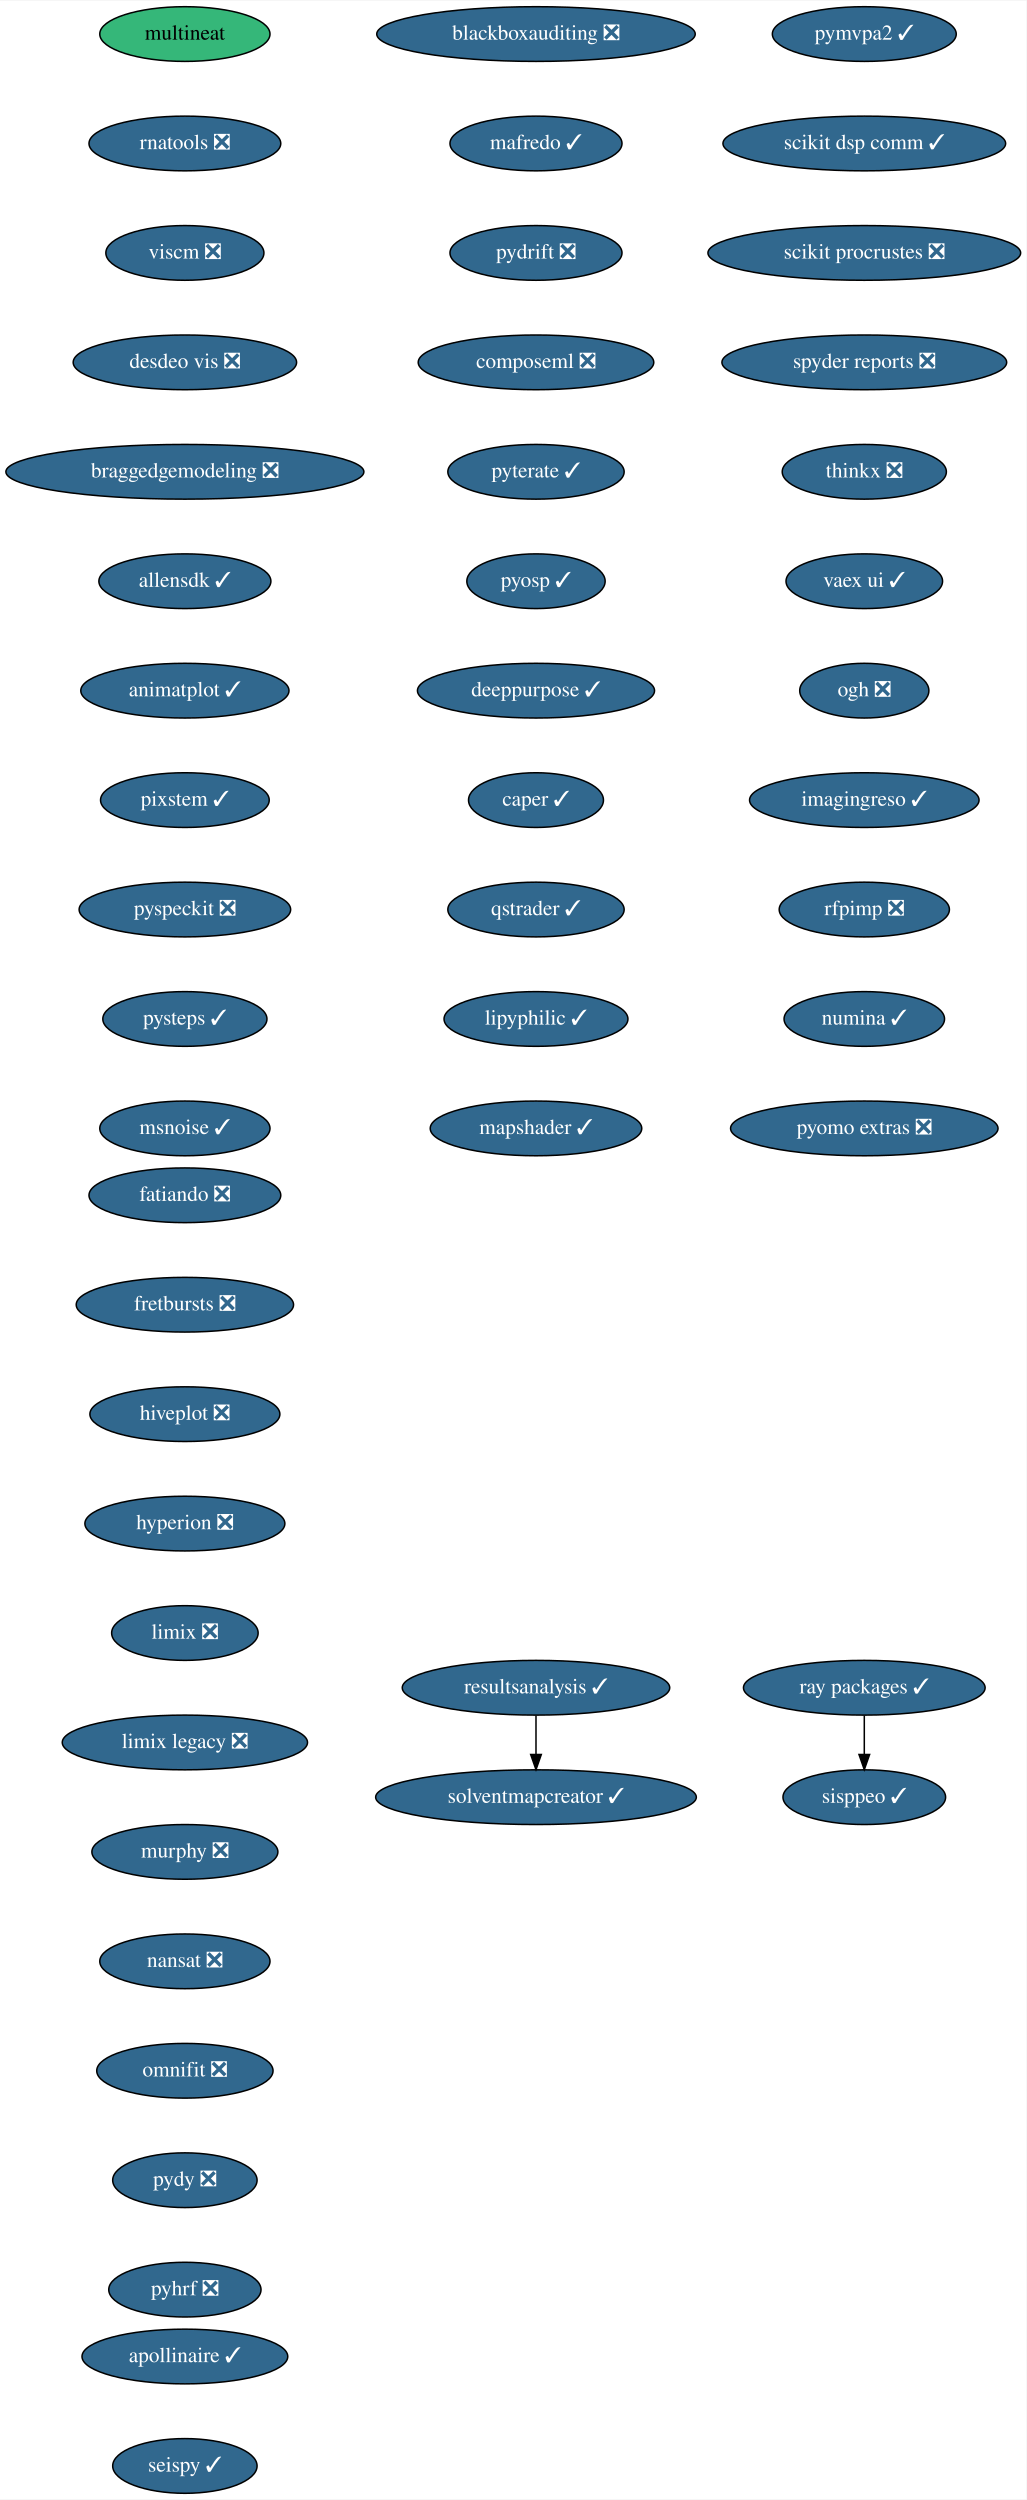
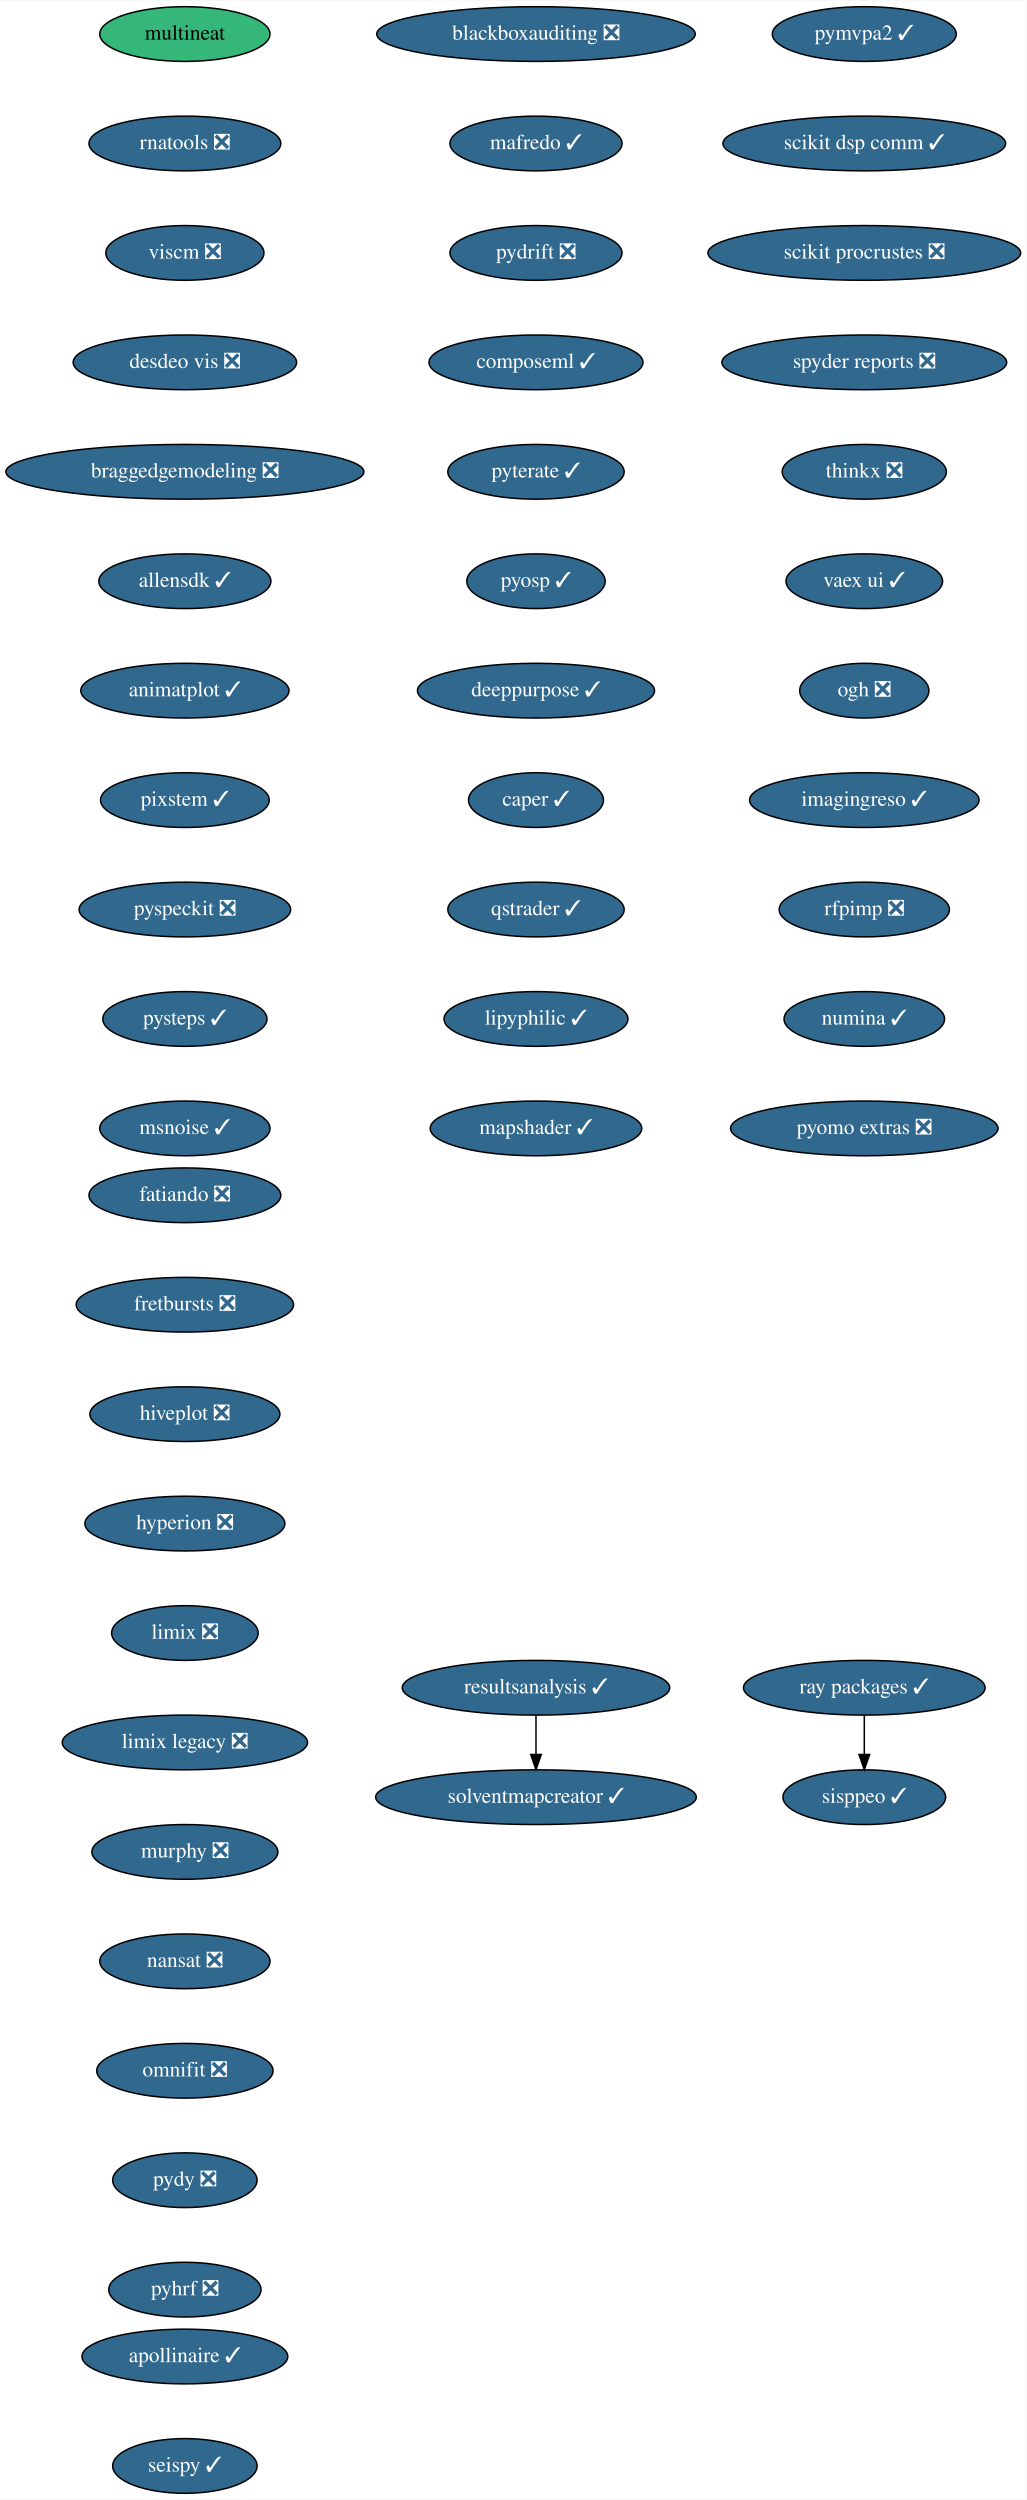
<svg xmlns="http://www.w3.org/2000/svg" xmlns:xlink="http://www.w3.org/1999/xlink" width="675pt" height="1644pt" viewBox="0.00 0.00 675.33 1644.00">
  <g id="graph0" class="graph" transform="scale(1 1) rotate(0) translate(4 1640)">
    <polygon fill="white" stroke="transparent" points="-4,4 -4,-1640 671.33,-1640 671.33,4 -4,4" />
    <g id="node1" class="node">
      <g id="a_node1">
        <a xlink:href="https://github.com/conda-forge/fatiando-feedstock/pull/13" xlink:title="fatiando ❎">
          <ellipse fill="#31688e" stroke="black" cx="117.64" cy="-854" rx="63.09" ry="18" />
          <text text-anchor="middle" x="117.64" y="-850.3" font-family="Times,serif" font-size="14.00" fill="white">fatiando ❎</text>
        </a>
      </g>
    </g>
    <g id="node2" class="node">
      <g id="a_node2">
        <a xlink:href="https://github.com/conda-forge/fretbursts-feedstock/pull/19" xlink:title="fretbursts ❎">
          <ellipse fill="#31688e" stroke="black" cx="117.64" cy="-782" rx="71.5" ry="18" />
          <text text-anchor="middle" x="117.64" y="-778.3" font-family="Times,serif" font-size="14.00" fill="white">fretbursts ❎</text>
        </a>
      </g>
    </g>
    <g id="node3" class="node">
      <g id="a_node3">
        <a xlink:href="https://github.com/conda-forge/hiveplot-feedstock/pull/5" xlink:title="hiveplot ❎">
          <ellipse fill="#31688e" stroke="black" cx="117.64" cy="-710" rx="62.5" ry="18" />
          <text text-anchor="middle" x="117.64" y="-706.3" font-family="Times,serif" font-size="14.00" fill="white">hiveplot ❎</text>
        </a>
      </g>
    </g>
    <g id="node4" class="node">
      <g id="a_node4">
        <a xlink:href="https://github.com/conda-forge/hyperion-feedstock/pull/14" xlink:title="hyperion ❎">
          <ellipse fill="#31688e" stroke="black" cx="117.64" cy="-638" rx="65.79" ry="18" />
          <text text-anchor="middle" x="117.64" y="-634.3" font-family="Times,serif" font-size="14.00" fill="white">hyperion ❎</text>
        </a>
      </g>
    </g>
    <g id="node5" class="node">
      <g id="a_node5">
        <a xlink:href="https://github.com/conda-forge/limix-feedstock/pull/23" xlink:title="limix ❎">
          <ellipse fill="#31688e" stroke="black" cx="117.64" cy="-566" rx="48.19" ry="18" />
          <text text-anchor="middle" x="117.64" y="-562.3" font-family="Times,serif" font-size="14.00" fill="white">limix ❎</text>
        </a>
      </g>
    </g>
    <g id="node6" class="node">
      <g id="a_node6">
        <a xlink:href="https://github.com/conda-forge/limix-legacy-feedstock/pull/9" xlink:title="limix legacy ❎">
          <ellipse fill="#31688e" stroke="black" cx="117.64" cy="-494" rx="80.69" ry="18" />
          <text text-anchor="middle" x="117.64" y="-490.3" font-family="Times,serif" font-size="14.00" fill="white">limix legacy ❎</text>
        </a>
      </g>
    </g>
    <g id="node7" class="node">
      <g id="a_node7">
        <a xlink:href="https://github.com/conda-forge/murphy-feedstock/pull/3" xlink:title="murphy ❎">
          <ellipse fill="#31688e" stroke="black" cx="117.64" cy="-422" rx="61.19" ry="18" />
          <text text-anchor="middle" x="117.64" y="-418.3" font-family="Times,serif" font-size="14.00" fill="white">murphy ❎</text>
        </a>
      </g>
    </g>
    <g id="node8" class="node">
      <g id="a_node8">
        <a xlink:href="https://github.com/conda-forge/nansat-feedstock/pull/29" xlink:title="nansat ❎">
          <ellipse fill="#31688e" stroke="black" cx="117.64" cy="-350" rx="56" ry="18" />
          <text text-anchor="middle" x="117.64" y="-346.3" font-family="Times,serif" font-size="14.00" fill="white">nansat ❎</text>
        </a>
      </g>
    </g>
    <g id="node9" class="node">
      <g id="a_node9">
        <a xlink:href="https://github.com/conda-forge/omnifit-feedstock/pull/4" xlink:title="omnifit ❎">
          <ellipse fill="#31688e" stroke="black" cx="117.64" cy="-278" rx="58" ry="18" />
          <text text-anchor="middle" x="117.64" y="-274.3" font-family="Times,serif" font-size="14.00" fill="white">omnifit ❎</text>
        </a>
      </g>
    </g>
    <g id="node10" class="node">
      <g id="a_node10">
        <a xlink:href="https://github.com/conda-forge/pydy-feedstock/pull/14" xlink:title="pydy ❎">
          <ellipse fill="#31688e" stroke="black" cx="117.64" cy="-206" rx="47.5" ry="18" />
          <text text-anchor="middle" x="117.64" y="-202.3" font-family="Times,serif" font-size="14.00" fill="white">pydy ❎</text>
        </a>
      </g>
    </g>
    <g id="node11" class="node">
      <g id="a_node11">
        <a xlink:href="https://github.com/conda-forge/pyhrf-feedstock/pull/6" xlink:title="pyhrf ❎">
          <ellipse fill="#31688e" stroke="black" cx="117.64" cy="-134" rx="50.09" ry="18" />
          <text text-anchor="middle" x="117.64" y="-130.3" font-family="Times,serif" font-size="14.00" fill="white">pyhrf ❎</text>
        </a>
      </g>
    </g>
    <g id="node12" class="node">
      <g id="a_node12">
        <a xlink:href="https://github.com/conda-forge/pymvpa2-feedstock/pull/13" xlink:title="pymvpa2 ✓">
          <ellipse fill="#31688e" stroke="black" cx="564.64" cy="-1618" rx="60.5" ry="18" />
          <text text-anchor="middle" x="564.64" y="-1614.3" font-family="Times,serif" font-size="14.00" fill="white">pymvpa2 ✓</text>
        </a>
      </g>
    </g>
    <g id="node13" class="node">
      <g id="a_node13">
        <a xlink:href="https://github.com/conda-forge/scikit-dsp-comm-feedstock/pull/9" xlink:title="scikit dsp comm ✓">
          <ellipse fill="#31688e" stroke="black" cx="564.64" cy="-1546" rx="93" ry="18" />
          <text text-anchor="middle" x="564.64" y="-1542.3" font-family="Times,serif" font-size="14.00" fill="white">scikit dsp comm ✓</text>
        </a>
      </g>
    </g>
    <g id="node14" class="node">
      <g id="a_node14">
        <a xlink:href="https://github.com/conda-forge/scikit-procrustes-feedstock/pull/5" xlink:title="scikit procrustes ❎">
          <ellipse fill="#31688e" stroke="black" cx="564.64" cy="-1474" rx="102.88" ry="18" />
          <text text-anchor="middle" x="564.64" y="-1470.3" font-family="Times,serif" font-size="14.00" fill="white">scikit procrustes ❎</text>
        </a>
      </g>
    </g>
    <g id="node15" class="node">
      <g id="a_node15">
        <a xlink:href="https://github.com/conda-forge/spyder-reports-feedstock/pull/5" xlink:title="spyder reports ❎">
          <ellipse fill="#31688e" stroke="black" cx="564.64" cy="-1402" rx="93.68" ry="18" />
          <text text-anchor="middle" x="564.64" y="-1398.3" font-family="Times,serif" font-size="14.00" fill="white">spyder reports ❎</text>
        </a>
      </g>
    </g>
    <g id="node16" class="node">
      <g id="a_node16">
        <a xlink:href="https://github.com/conda-forge/thinkx-feedstock/pull/5" xlink:title="thinkx ❎">
          <ellipse fill="#31688e" stroke="black" cx="564.64" cy="-1330" rx="54" ry="18" />
          <text text-anchor="middle" x="564.64" y="-1326.3" font-family="Times,serif" font-size="14.00" fill="white">thinkx ❎</text>
        </a>
      </g>
    </g>
    <g id="node17" class="node">
      <g id="a_node17">
        <a xlink:href="https://github.com/conda-forge/vaex-ui-feedstock/pull/12" xlink:title="vaex ui ✓">
          <ellipse fill="#31688e" stroke="black" cx="564.64" cy="-1258" rx="51.5" ry="18" />
          <text text-anchor="middle" x="564.64" y="-1254.3" font-family="Times,serif" font-size="14.00" fill="white">vaex ui ✓</text>
        </a>
      </g>
    </g>
    <g id="node18" class="node">
      <g id="a_node18">
        <a xlink:href="https://github.com/conda-forge/ogh-feedstock/pull/9" xlink:title="ogh ❎">
          <ellipse fill="#31688e" stroke="black" cx="564.64" cy="-1186" rx="42.49" ry="18" />
          <text text-anchor="middle" x="564.64" y="-1182.3" font-family="Times,serif" font-size="14.00" fill="white">ogh ❎</text>
        </a>
      </g>
    </g>
    <g id="node19" class="node">
      <g id="a_node19">
        <a xlink:href="https://github.com/conda-forge/imagingreso-feedstock/pull/21" xlink:title="imagingreso ✓">
          <ellipse fill="#31688e" stroke="black" cx="564.64" cy="-1114" rx="75.5" ry="18" />
          <text text-anchor="middle" x="564.64" y="-1110.3" font-family="Times,serif" font-size="14.00" fill="white">imagingreso ✓</text>
        </a>
      </g>
    </g>
    <g id="node20" class="node">
      <g id="a_node20">
        <a xlink:href="https://github.com/conda-forge/rfpimp-feedstock/pull/9" xlink:title="rfpimp ❎">
          <ellipse fill="#31688e" stroke="black" cx="564.64" cy="-1042" rx="56" ry="18" />
          <text text-anchor="middle" x="564.64" y="-1038.3" font-family="Times,serif" font-size="14.00" fill="white">rfpimp ❎</text>
        </a>
      </g>
    </g>
    <g id="node21" class="node">
      <g id="a_node21">
        <a xlink:href="https://github.com/conda-forge/numina-feedstock/pull/28" xlink:title="numina ✓">
          <ellipse fill="#31688e" stroke="black" cx="564.64" cy="-970" rx="52.79" ry="18" />
          <text text-anchor="middle" x="564.64" y="-966.3" font-family="Times,serif" font-size="14.00" fill="white">numina ✓</text>
        </a>
      </g>
    </g>
    <g id="node22" class="node">
      <g id="a_node22">
        <a xlink:href="https://github.com/conda-forge/pyomo.extras-feedstock/pull/25" xlink:title="pyomo extras ❎">
          <ellipse fill="#31688e" stroke="black" cx="564.64" cy="-898" rx="87.99" ry="18" />
          <text text-anchor="middle" x="564.64" y="-894.3" font-family="Times,serif" font-size="14.00" fill="white">pyomo extras ❎</text>
        </a>
      </g>
    </g>
    <g id="node23" class="node">
      <g id="a_node23">
        <a xlink:href="https://github.com/conda-forge/multineat-feedstock" xlink:title="multineat">
          <ellipse fill="#35b779" stroke="black" cx="117.64" cy="-1618" rx="56" ry="18" />
          <text text-anchor="middle" x="117.64" y="-1614.3" font-family="Times,serif" font-size="14.00">multineat</text>
        </a>
      </g>
    </g>
    <g id="node24" class="node">
      <g id="a_node24">
        <a xlink:href="https://github.com/conda-forge/rnatools-feedstock/pull/3" xlink:title="rnatools ❎">
          <ellipse fill="#31688e" stroke="black" cx="117.64" cy="-1546" rx="63.09" ry="18" />
          <text text-anchor="middle" x="117.64" y="-1542.3" font-family="Times,serif" font-size="14.00" fill="white">rnatools ❎</text>
        </a>
      </g>
    </g>
    <g id="node25" class="node">
      <g id="a_node25">
        <a xlink:href="https://github.com/conda-forge/viscm-feedstock/pull/4" xlink:title="viscm ❎">
          <ellipse fill="#31688e" stroke="black" cx="117.64" cy="-1474" rx="52" ry="18" />
          <text text-anchor="middle" x="117.64" y="-1470.3" font-family="Times,serif" font-size="14.00" fill="white">viscm ❎</text>
        </a>
      </g>
    </g>
    <g id="node26" class="node">
      <g id="a_node26">
        <a xlink:href="https://github.com/conda-forge/desdeo-vis-feedstock/pull/5" xlink:title="desdeo vis ❎">
          <ellipse fill="#31688e" stroke="black" cx="117.64" cy="-1402" rx="73.5" ry="18" />
          <text text-anchor="middle" x="117.64" y="-1398.3" font-family="Times,serif" font-size="14.00" fill="white">desdeo vis ❎</text>
        </a>
      </g>
    </g>
    <g id="node27" class="node">
      <g id="a_node27">
        <a xlink:href="https://github.com/conda-forge/braggedgemodeling-feedstock/pull/3" xlink:title="braggedgemodeling ❎">
          <ellipse fill="#31688e" stroke="black" cx="117.64" cy="-1330" rx="117.78" ry="18" />
          <text text-anchor="middle" x="117.64" y="-1326.3" font-family="Times,serif" font-size="14.00" fill="white">braggedgemodeling ❎</text>
        </a>
      </g>
    </g>
    <g id="node28" class="node">
      <g id="a_node28">
        <a xlink:href="https://github.com/conda-forge/allensdk-feedstock/pull/4" xlink:title="allensdk ✓">
          <ellipse fill="#31688e" stroke="black" cx="117.64" cy="-1258" rx="56.59" ry="18" />
          <text text-anchor="middle" x="117.64" y="-1254.3" font-family="Times,serif" font-size="14.00" fill="white">allensdk ✓</text>
        </a>
      </g>
    </g>
    <g id="node29" class="node">
      <g id="a_node29">
        <a xlink:href="https://github.com/conda-forge/animatplot-feedstock/pull/6" xlink:title="animatplot ✓">
          <ellipse fill="#31688e" stroke="black" cx="117.64" cy="-1186" rx="68.49" ry="18" />
          <text text-anchor="middle" x="117.64" y="-1182.3" font-family="Times,serif" font-size="14.00" fill="white">animatplot ✓</text>
        </a>
      </g>
    </g>
    <g id="node30" class="node">
      <g id="a_node30">
        <a xlink:href="https://github.com/conda-forge/pixstem-feedstock/pull/3" xlink:title="pixstem ✓">
          <ellipse fill="#31688e" stroke="black" cx="117.64" cy="-1114" rx="55.49" ry="18" />
          <text text-anchor="middle" x="117.64" y="-1110.3" font-family="Times,serif" font-size="14.00" fill="white">pixstem ✓</text>
        </a>
      </g>
    </g>
    <g id="node31" class="node">
      <g id="a_node31">
        <a xlink:href="https://github.com/conda-forge/pyspeckit-feedstock/pull/3" xlink:title="pyspeckit ❎">
          <ellipse fill="#31688e" stroke="black" cx="117.64" cy="-1042" rx="69.59" ry="18" />
          <text text-anchor="middle" x="117.64" y="-1038.3" font-family="Times,serif" font-size="14.00" fill="white">pyspeckit ❎</text>
        </a>
      </g>
    </g>
    <g id="node32" class="node">
      <g id="a_node32">
        <a xlink:href="https://github.com/conda-forge/pysteps-feedstock/pull/18" xlink:title="pysteps ✓">
          <ellipse fill="#31688e" stroke="black" cx="117.64" cy="-970" rx="54" ry="18" />
          <text text-anchor="middle" x="117.64" y="-966.3" font-family="Times,serif" font-size="14.00" fill="white">pysteps ✓</text>
        </a>
      </g>
    </g>
    <g id="node33" class="node">
      <g id="a_node33">
        <a xlink:href="https://github.com/conda-forge/msnoise-feedstock/pull/5" xlink:title="msnoise ✓">
          <ellipse fill="#31688e" stroke="black" cx="117.64" cy="-898" rx="56" ry="18" />
          <text text-anchor="middle" x="117.64" y="-894.3" font-family="Times,serif" font-size="14.00" fill="white">msnoise ✓</text>
        </a>
      </g>
    </g>
    <g id="node34" class="node">
      <g id="a_node34">
        <a xlink:href="https://github.com/conda-forge/blackboxauditing-feedstock/pull/2" xlink:title="blackboxauditing ❎">
          <ellipse fill="#31688e" stroke="black" cx="348.64" cy="-1618" rx="104.78" ry="18" />
          <text text-anchor="middle" x="348.64" y="-1614.3" font-family="Times,serif" font-size="14.00" fill="white">blackboxauditing ❎</text>
        </a>
      </g>
    </g>
    <g id="node35" class="node">
      <g id="a_node35">
        <a xlink:href="https://github.com/conda-forge/mafredo-feedstock/pull/7" xlink:title="mafredo ✓">
          <ellipse fill="#31688e" stroke="black" cx="348.64" cy="-1546" rx="56.59" ry="18" />
          <text text-anchor="middle" x="348.64" y="-1542.3" font-family="Times,serif" font-size="14.00" fill="white">mafredo ✓</text>
        </a>
      </g>
    </g>
    <g id="node36" class="node">
      <g id="a_node36">
        <a xlink:href="https://github.com/conda-forge/pydrift-feedstock/pull/13" xlink:title="pydrift ❎">
          <ellipse fill="#31688e" stroke="black" cx="348.64" cy="-1474" rx="56.59" ry="18" />
          <text text-anchor="middle" x="348.64" y="-1470.3" font-family="Times,serif" font-size="14.00" fill="white">pydrift ❎</text>
        </a>
      </g>
    </g>
    <g id="node37" class="node">
      <g id="a_node37">
-         <a xlink:href="https://github.com/conda-forge/composeml-feedstock/pull/1" xlink:title="composeml ❎">
-           <ellipse fill="#31688e" stroke="black" cx="348.64" cy="-1402" rx="77.5" ry="18" />
-           <text text-anchor="middle" x="348.64" y="-1398.3" font-family="Times,serif" font-size="14.00" fill="white">composeml ❎</text>
+         <a xlink:href="https://github.com/conda-forge/composeml-feedstock/pull/1" xlink:title="composeml ✓">
+           <ellipse fill="#31688e" stroke="black" cx="348.64" cy="-1402" rx="70.39" ry="18" />
+           <text text-anchor="middle" x="348.64" y="-1398.3" font-family="Times,serif" font-size="14.00" fill="white">composeml ✓</text>
        </a>
      </g>
    </g>
    <g id="node38" class="node">
      <g id="a_node38">
        <a xlink:href="https://github.com/conda-forge/pyterate-feedstock/pull/1" xlink:title="pyterate ✓">
          <ellipse fill="#31688e" stroke="black" cx="348.64" cy="-1330" rx="58" ry="18" />
          <text text-anchor="middle" x="348.64" y="-1326.3" font-family="Times,serif" font-size="14.00" fill="white">pyterate ✓</text>
        </a>
      </g>
    </g>
    <g id="node39" class="node">
      <g id="a_node39">
        <a xlink:href="https://github.com/conda-forge/pyosp-feedstock/pull/3" xlink:title="pyosp ✓">
          <ellipse fill="#31688e" stroke="black" cx="348.64" cy="-1258" rx="45.5" ry="18" />
          <text text-anchor="middle" x="348.64" y="-1254.3" font-family="Times,serif" font-size="14.00" fill="white">pyosp ✓</text>
        </a>
      </g>
    </g>
    <g id="node40" class="node">
      <g id="a_node40">
        <a xlink:href="https://github.com/conda-forge/deeppurpose-feedstock/pull/2" xlink:title="deeppurpose ✓">
          <ellipse fill="#31688e" stroke="black" cx="348.64" cy="-1186" rx="78" ry="18" />
          <text text-anchor="middle" x="348.64" y="-1182.3" font-family="Times,serif" font-size="14.00" fill="white">deeppurpose ✓</text>
        </a>
      </g>
    </g>
    <g id="node43" class="node">
      <g id="a_node43">
        <a xlink:href="https://github.com/conda-forge/caper-feedstock/pull/7" xlink:title="caper ✓">
          <ellipse fill="#31688e" stroke="black" cx="348.64" cy="-1114" rx="44.39" ry="18" />
          <text text-anchor="middle" x="348.64" y="-1110.3" font-family="Times,serif" font-size="14.00" fill="white">caper ✓</text>
        </a>
      </g>
    </g>
    <g id="node41" class="node">
      <g id="a_node41">
        <a xlink:href="https://github.com/conda-forge/ray-packages-feedstock/pull/37" xlink:title="ray packages ✓">
          <ellipse fill="#31688e" stroke="black" cx="564.64" cy="-530" rx="79.5" ry="18" />
          <text text-anchor="middle" x="564.64" y="-526.3" font-family="Times,serif" font-size="14.00" fill="white">ray packages ✓</text>
        </a>
      </g>
    </g>
    <g id="node42" class="node">
      <g id="a_node42">
        <a xlink:href="https://github.com/conda-forge/sisppeo-feedstock/pull/1" xlink:title="sisppeo ✓">
          <ellipse fill="#31688e" stroke="black" cx="564.64" cy="-458" rx="53.5" ry="18" />
          <text text-anchor="middle" x="564.64" y="-454.3" font-family="Times,serif" font-size="14.00" fill="white">sisppeo ✓</text>
        </a>
      </g>
    </g>
    <g id="edge37" class="edge">
      <path fill="none" stroke="black" d="M564.64,-511.7C564.64,-503.98 564.64,-494.71 564.64,-486.11" />
      <polygon fill="black" stroke="black" points="568.14,-486.1 564.64,-476.1 561.14,-486.1 568.14,-486.1" />
    </g>
    <g id="node44" class="node">
      <g id="a_node44">
        <a xlink:href="https://github.com/conda-forge/qstrader-feedstock/pull/1" xlink:title="qstrader ✓">
          <ellipse fill="#31688e" stroke="black" cx="348.64" cy="-1042" rx="58" ry="18" />
          <text text-anchor="middle" x="348.64" y="-1038.3" font-family="Times,serif" font-size="14.00" fill="white">qstrader ✓</text>
        </a>
      </g>
    </g>
    <g id="node45" class="node">
      <g id="a_node45">
        <a xlink:href="https://github.com/conda-forge/lipyphilic-feedstock/pull/11" xlink:title="lipyphilic ✓">
          <ellipse fill="#31688e" stroke="black" cx="348.64" cy="-970" rx="60.5" ry="18" />
          <text text-anchor="middle" x="348.64" y="-966.3" font-family="Times,serif" font-size="14.00" fill="white">lipyphilic ✓</text>
        </a>
      </g>
    </g>
    <g id="node46" class="node">
      <g id="a_node46">
        <a xlink:href="https://github.com/conda-forge/mapshader-feedstock/pull/1" xlink:title="mapshader ✓">
          <ellipse fill="#31688e" stroke="black" cx="348.64" cy="-898" rx="69.59" ry="18" />
          <text text-anchor="middle" x="348.64" y="-894.3" font-family="Times,serif" font-size="14.00" fill="white">mapshader ✓</text>
        </a>
      </g>
    </g>
    <g id="node47" class="node">
      <g id="a_node47">
        <a xlink:href="https://github.com/conda-forge/apollinaire-feedstock/pull/5" xlink:title="apollinaire ✓">
          <ellipse fill="#31688e" stroke="black" cx="117.64" cy="-90" rx="67.69" ry="18" />
          <text text-anchor="middle" x="117.64" y="-86.3" font-family="Times,serif" font-size="14.00" fill="white">apollinaire ✓</text>
        </a>
      </g>
    </g>
    <g id="node48" class="node">
      <g id="a_node48">
        <a xlink:href="https://github.com/conda-forge/seispy-feedstock/pull/1" xlink:title="seispy ✓">
          <ellipse fill="#31688e" stroke="black" cx="117.64" cy="-18" rx="47.5" ry="18" />
          <text text-anchor="middle" x="117.64" y="-14.3" font-family="Times,serif" font-size="14.00" fill="white">seispy ✓</text>
        </a>
      </g>
    </g>
    <g id="node49" class="node">
      <g id="a_node49">
        <a xlink:href="https://github.com/conda-forge/resultsanalysis-feedstock/pull/1" xlink:title="resultsanalysis ✓">
          <ellipse fill="#31688e" stroke="black" cx="348.64" cy="-530" rx="87.99" ry="18" />
          <text text-anchor="middle" x="348.64" y="-526.3" font-family="Times,serif" font-size="14.00" fill="white">resultsanalysis ✓</text>
        </a>
      </g>
    </g>
    <g id="node50" class="node">
      <g id="a_node50">
        <a xlink:href="https://github.com/conda-forge/solventmapcreator-feedstock/pull/1" xlink:title="solventmapcreator ✓">
          <ellipse fill="#31688e" stroke="black" cx="348.64" cy="-458" rx="105.5" ry="18" />
          <text text-anchor="middle" x="348.64" y="-454.3" font-family="Times,serif" font-size="14.00" fill="white">solventmapcreator ✓</text>
        </a>
      </g>
    </g>
    <g id="edge43" class="edge">
      <path fill="none" stroke="black" d="M348.64,-511.7C348.64,-503.98 348.64,-494.71 348.64,-486.11" />
      <polygon fill="black" stroke="black" points="352.14,-486.1 348.64,-476.1 345.14,-486.1 352.14,-486.1" />
    </g>
  </g>
</svg>
